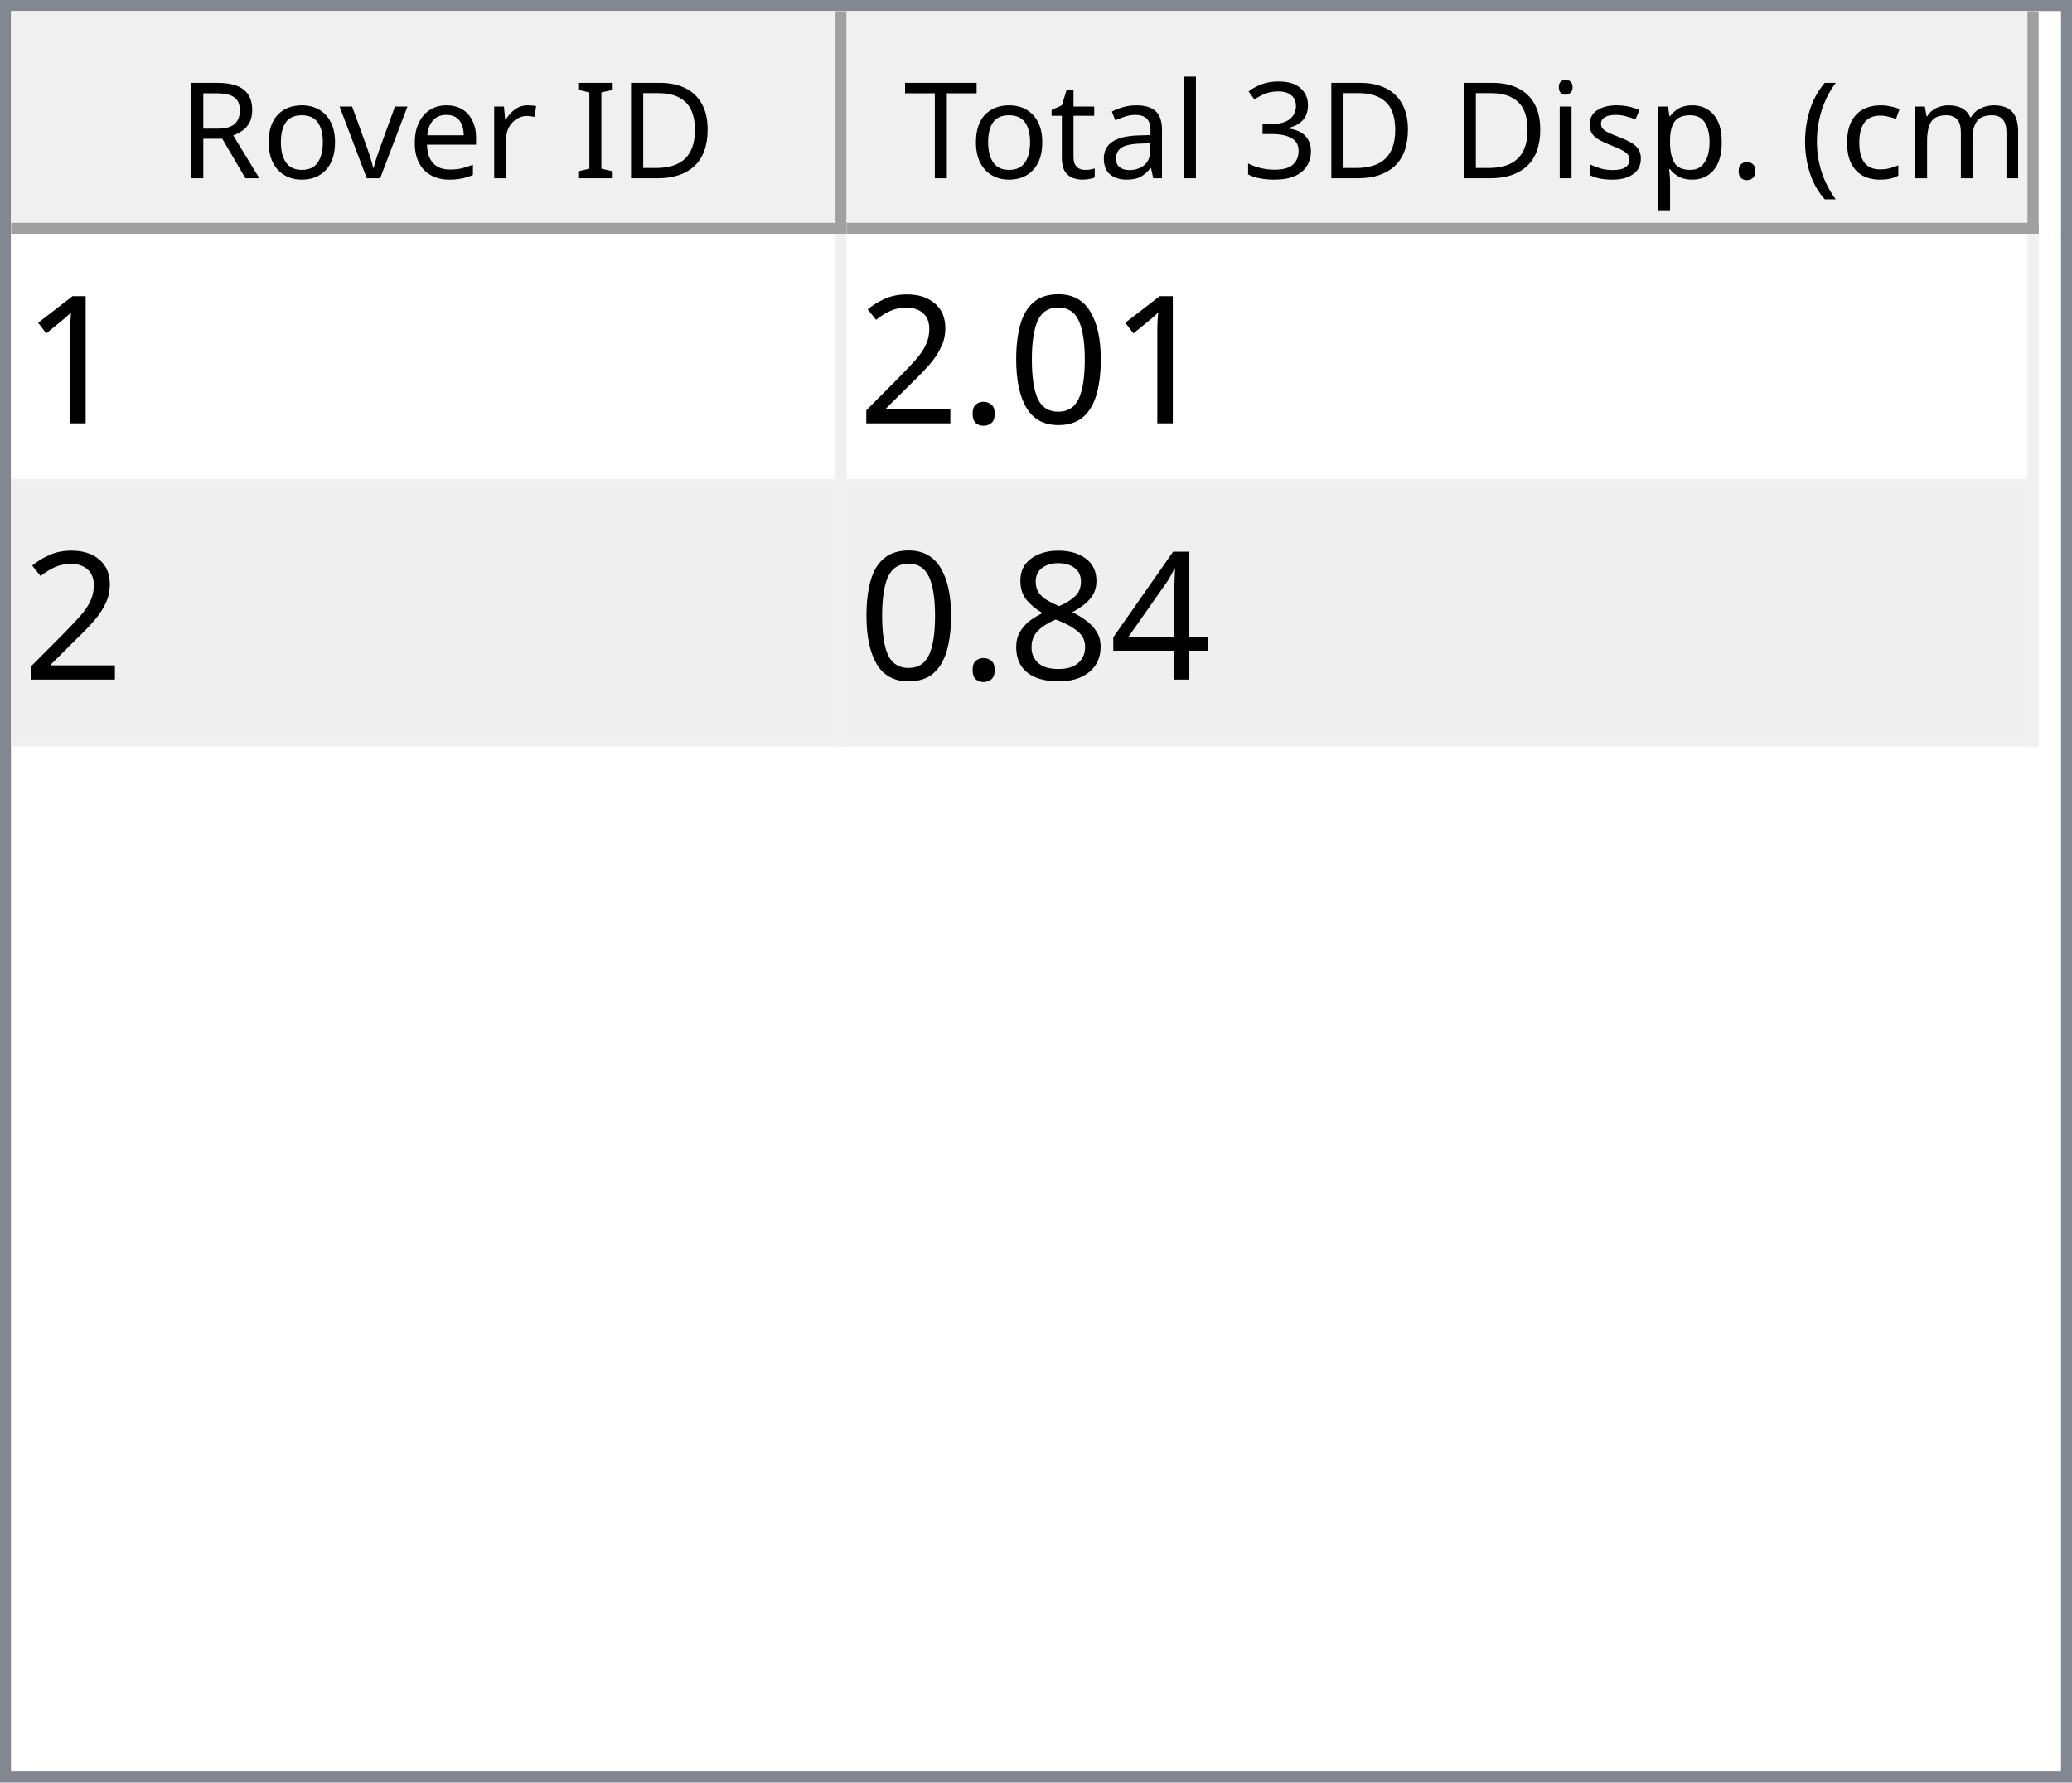
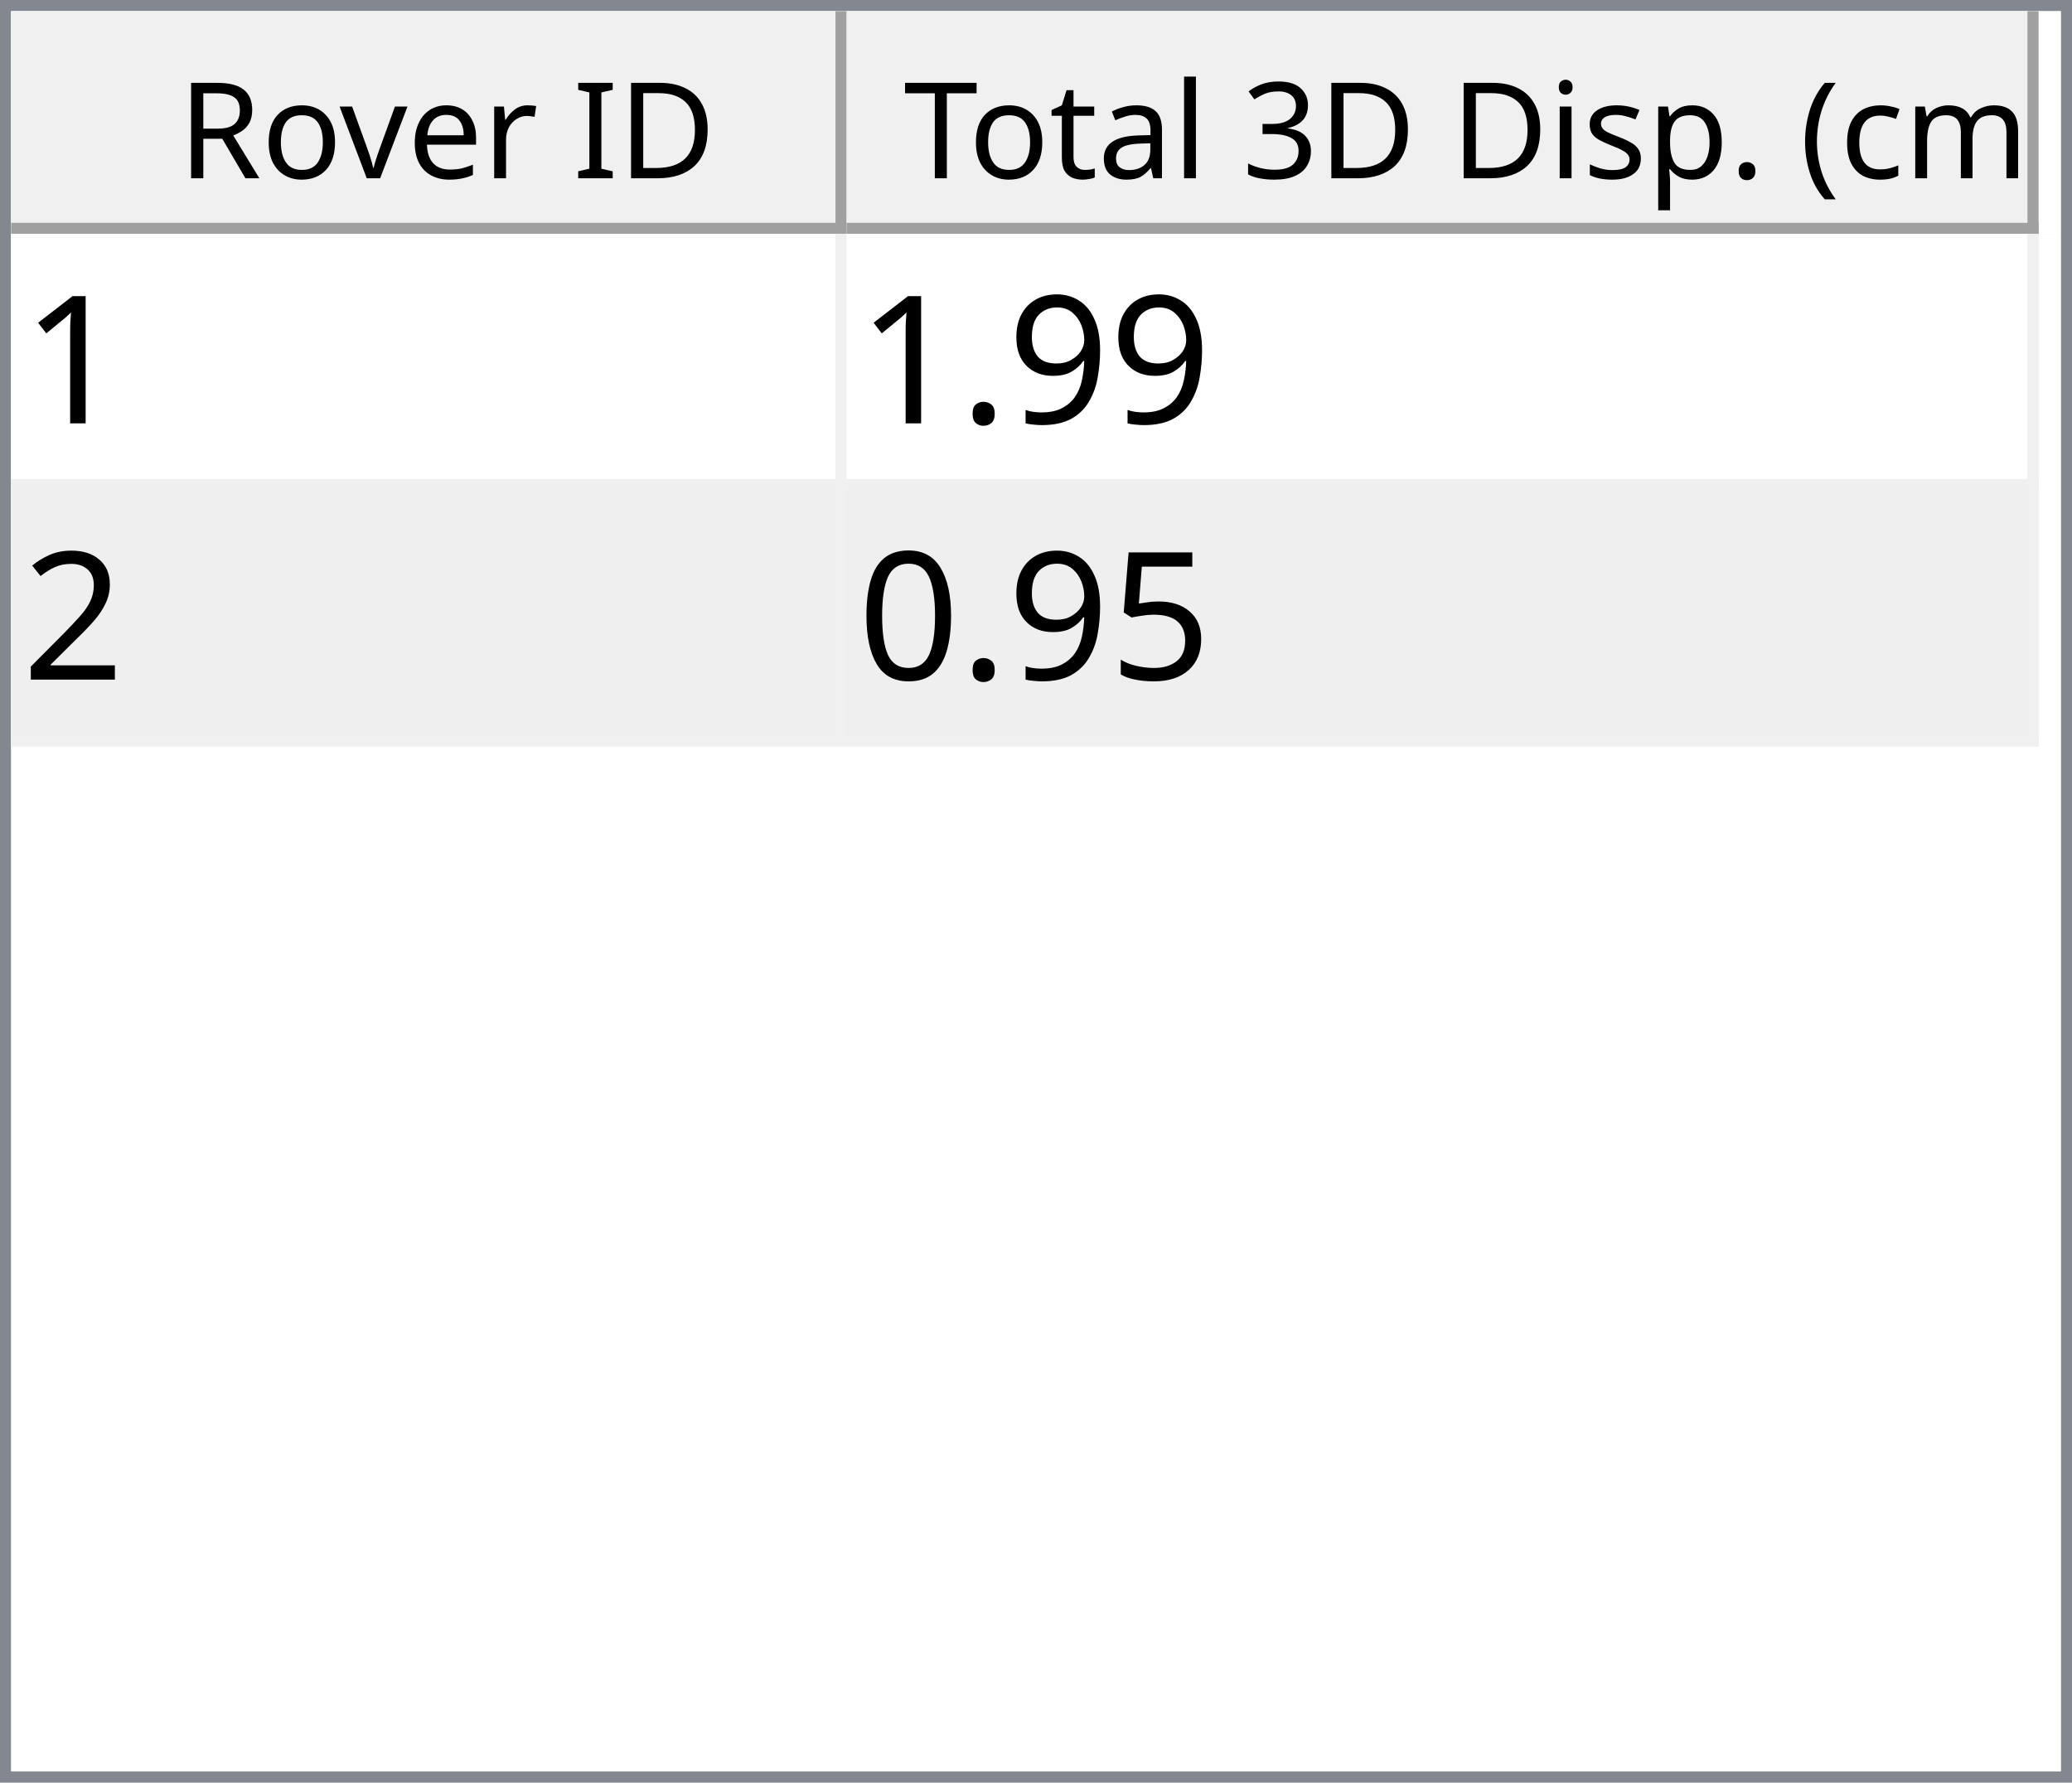
<svg xmlns="http://www.w3.org/2000/svg" style="fill-opacity:1; color-rendering:auto; color-interpolation:auto; text-rendering:auto; stroke:black; stroke-linecap:square; stroke-miterlimit:10; shape-rendering:auto; stroke-opacity:1; fill:black; stroke-dasharray:none; font-weight:normal; stroke-width:1; font-family:'Dialog'; font-style:normal; stroke-linejoin:miter; font-size:12px; stroke-dashoffset:0; image-rendering:auto;" width="186" height="160">
  <defs id="genericDefs" />
  <g>
    <defs id="defs1">
      <clipPath clipPathUnits="userSpaceOnUse" id="clipPath1">
        <path d="M0 0 L186 0 L186 160 L0 160 L0 0 Z" />
      </clipPath>
      <clipPath clipPathUnits="userSpaceOnUse" id="clipPath2">
        <path d="M0 0 L0 160 L186 160 L186 0 Z" />
      </clipPath>
      <clipPath clipPathUnits="userSpaceOnUse" id="clipPath3">
        <path d="M0 0 L0 20 L184 20 L184 0 Z" />
      </clipPath>
      <clipPath clipPathUnits="userSpaceOnUse" id="clipPath4">
        <path d="M0 0 L0 20 L75 20 L75 0 Z" />
      </clipPath>
      <clipPath clipPathUnits="userSpaceOnUse" id="clipPath5">
        <path d="M1 1 L1 19 L74 19 L74 1 Z" />
      </clipPath>
      <clipPath clipPathUnits="userSpaceOnUse" id="clipPath6">
        <path d="M0 0 L0 18 L73 18 L73 0 Z" />
      </clipPath>
      <clipPath clipPathUnits="userSpaceOnUse" id="clipPath7">
        <path d="M-0.5 -0.5 L-0.5 19.5 L74.5 19.5 L74.5 -0.5 Z" />
      </clipPath>
      <clipPath clipPathUnits="userSpaceOnUse" id="clipPath8">
        <path d="M0 0 L0 20 L107 20 L107 0 Z" />
      </clipPath>
      <clipPath clipPathUnits="userSpaceOnUse" id="clipPath9">
        <path d="M1 1 L1 19 L106 19 L106 1 Z" />
      </clipPath>
      <clipPath clipPathUnits="userSpaceOnUse" id="clipPath10">
        <path d="M0 0 L0 18 L105 18 L105 0 Z" />
      </clipPath>
      <clipPath clipPathUnits="userSpaceOnUse" id="clipPath11">
        <path d="M-0.5 -0.5 L-0.5 19.5 L106.5 19.5 L106.5 -0.5 Z" />
      </clipPath>
      <clipPath clipPathUnits="userSpaceOnUse" id="clipPath12">
        <path d="M0 0 L0 138 L184 138 L184 0 Z" />
      </clipPath>
      <clipPath clipPathUnits="userSpaceOnUse" id="clipPath13">
        <path d="M0 0 L0 46 L182 46 L182 0 Z" />
      </clipPath>
      <clipPath clipPathUnits="userSpaceOnUse" id="clipPath14">
        <path d="M-0.5 -0.5 L-0.5 45.5 L181.5 45.5 L181.5 -0.5 Z" />
      </clipPath>
      <clipPath clipPathUnits="userSpaceOnUse" id="clipPath15">
        <path d="M0 0 L0 22 L74 22 L74 0 Z" />
      </clipPath>
      <clipPath clipPathUnits="userSpaceOnUse" id="clipPath16">
        <path d="M0 0 L0 22 L106 22 L106 0 Z" />
      </clipPath>
      <font horiz-adv-x="64.551" id="font1">
        <font-face ascent="107.91" descent="25.098" units-per-em="100" style="font-style:normal; font-family:Segoe UI; font-weight:normal;" />
        <missing-glyph horiz-adv-x="64.551" d="M8.109 0 L8.109 68.266 L56.453 68.266 L56.453 0 L8.109 0 ZM15.328 7.234 L49.219 7.234 L49.219 61.031 L15.328 61.031 L15.328 7.234 Z" />
        <glyph unicode="D" horiz-adv-x="70.117" d="M9.188 0 L9.188 70.016 L28.516 70.016 Q65.531 70.016 65.531 35.891 Q65.531 19.672 55.25 9.836 Q44.969 0 27.734 0 L9.188 0 ZM17.391 62.594 L17.391 7.422 L27.828 7.422 Q41.609 7.422 49.273 14.797 Q56.938 22.172 56.938 35.688 Q56.938 62.594 28.328 62.594 L17.391 62.594 Z" />
        <glyph unicode="I" horiz-adv-x="26.611" d="M17.391 0 L9.188 0 L9.188 70.016 L17.391 70.016 L17.391 0 Z" />
        <glyph unicode=" " horiz-adv-x="27.393" d="" />
        <glyph unicode="r" horiz-adv-x="34.766" d="M34.188 41.891 Q32.078 43.5 28.125 43.5 Q23 43.5 19.555 38.672 Q16.109 33.844 16.109 25.484 L16.109 0 L8.109 0 L8.109 50 L16.109 50 L16.109 39.703 L16.312 39.703 Q18.016 44.969 21.531 47.922 Q25.047 50.875 29.391 50.875 Q32.516 50.875 34.188 50.203 L34.188 41.891 Z" />
        <glyph unicode="e" horiz-adv-x="52.295" d="M48.297 23 L12.984 23 Q13.188 14.656 17.484 10.109 Q21.781 5.562 29.297 5.562 Q37.75 5.562 44.828 11.141 L44.828 3.609 Q38.234 -1.172 27.391 -1.172 Q16.797 -1.172 10.742 5.641 Q4.688 12.453 4.688 24.812 Q4.688 36.469 11.305 43.82 Q17.922 51.172 27.734 51.172 Q37.547 51.172 42.922 44.828 Q48.297 38.484 48.297 27.203 L48.297 23 ZM40.094 29.781 Q40.047 36.719 36.75 40.578 Q33.453 44.438 27.594 44.438 Q21.922 44.438 17.969 40.383 Q14.016 36.328 13.094 29.781 L40.094 29.781 Z" />
        <glyph unicode="v" horiz-adv-x="47.9" d="M47.406 50 L27.484 0 L19.625 0 L0.688 50 L9.469 50 L22.172 13.672 Q23.578 9.672 23.922 6.688 L24.125 6.688 Q24.609 10.453 25.688 13.484 L38.969 50 L47.406 50 Z" />
        <glyph unicode="o" horiz-adv-x="58.594" d="M29 -1.172 Q17.922 -1.172 11.305 5.836 Q4.688 12.844 4.688 24.422 Q4.688 37.016 11.57 44.094 Q18.453 51.172 30.172 51.172 Q41.359 51.172 47.633 44.289 Q53.906 37.406 53.906 25.203 Q53.906 13.234 47.141 6.031 Q40.375 -1.172 29 -1.172 ZM29.594 44.438 Q21.875 44.438 17.383 39.188 Q12.891 33.938 12.891 24.703 Q12.891 15.828 17.43 10.695 Q21.969 5.562 29.594 5.562 Q37.359 5.562 41.531 10.594 Q45.703 15.625 45.703 24.906 Q45.703 34.281 41.531 39.359 Q37.359 44.438 29.594 44.438 Z" />
        <glyph unicode="R" horiz-adv-x="59.814" d="M59.375 0 L49.609 0 L37.891 19.625 Q36.281 22.359 34.766 24.289 Q33.25 26.219 31.664 27.438 Q30.078 28.656 28.25 29.219 Q26.422 29.781 24.125 29.781 L17.391 29.781 L17.391 0 L9.188 0 L9.188 70.016 L30.078 70.016 Q34.672 70.016 38.555 68.867 Q42.438 67.719 45.289 65.375 Q48.141 63.031 49.758 59.547 Q51.375 56.062 51.375 51.375 Q51.375 47.703 50.273 44.656 Q49.172 41.609 47.148 39.211 Q45.125 36.812 42.266 35.133 Q39.406 33.453 35.844 32.516 L35.844 32.328 Q37.594 31.547 38.891 30.547 Q40.188 29.547 41.359 28.18 Q42.531 26.812 43.68 25.078 Q44.828 23.344 46.234 21.047 L59.375 0 ZM17.391 62.594 L17.391 37.203 L28.516 37.203 Q31.594 37.203 34.203 38.133 Q36.812 39.062 38.719 40.797 Q40.625 42.531 41.703 45.047 Q42.781 47.562 42.781 50.688 Q42.781 56.297 39.141 59.445 Q35.5 62.594 28.609 62.594 L17.391 62.594 Z" />
        <glyph unicode=")" horiz-adv-x="30.176" d="M8.297 -15.922 L1.172 -15.922 Q16.406 2.344 16.406 26.812 Q16.406 51.469 1.078 70.016 L8.297 70.016 Q23.531 52.156 23.531 26.703 Q23.531 1.375 8.297 -15.922 Z" />
        <glyph unicode="m" horiz-adv-x="86.133" d="M79.109 0 L71.094 0 L71.094 28.719 Q71.094 37.016 68.531 40.727 Q65.969 44.438 59.906 44.438 Q54.781 44.438 51.195 39.75 Q47.609 35.062 47.609 28.516 L47.609 0 L39.594 0 L39.594 29.688 Q39.594 44.438 28.219 44.438 Q22.953 44.438 19.531 40.016 Q16.109 35.594 16.109 28.516 L16.109 0 L8.109 0 L8.109 50 L16.109 50 L16.109 42.094 L16.312 42.094 Q21.625 51.172 31.844 51.172 Q36.969 51.172 40.773 48.312 Q44.578 45.453 46 40.828 Q51.562 51.172 62.594 51.172 Q79.109 51.172 79.109 30.812 L79.109 0 Z" />
        <glyph unicode="c" horiz-adv-x="46.191" d="M42.188 2.297 Q36.422 -1.172 28.516 -1.172 Q17.828 -1.172 11.258 5.789 Q4.688 12.75 4.688 23.828 Q4.688 36.188 11.766 43.68 Q18.844 51.172 30.672 51.172 Q37.25 51.172 42.281 48.734 L42.281 40.531 Q36.719 44.438 30.375 44.438 Q22.703 44.438 17.797 38.945 Q12.891 33.453 12.891 24.516 Q12.891 15.719 17.508 10.641 Q22.125 5.562 29.891 5.562 Q36.422 5.562 42.188 9.906 L42.188 2.297 Z" />
        <glyph unicode="(" horiz-adv-x="30.176" d="M29.109 -15.922 L21.969 -15.922 Q6.844 1.375 6.844 26.703 Q6.844 52.156 21.969 70.016 L29.203 70.016 Q13.875 51.469 13.875 26.812 Q13.875 2.344 29.109 -15.922 Z" />
        <glyph unicode="." horiz-adv-x="21.68" d="M10.891 -1.078 Q8.641 -1.078 7.055 0.539 Q5.469 2.156 5.469 4.391 Q5.469 6.641 7.055 8.273 Q8.641 9.906 10.891 9.906 Q13.188 9.906 14.797 8.273 Q16.406 6.641 16.406 4.391 Q16.406 2.156 14.797 0.539 Q13.188 -1.078 10.891 -1.078 Z" />
        <glyph unicode="p" horiz-adv-x="58.789" d="M16.312 7.234 L16.109 7.234 L16.109 -23 L8.109 -23 L8.109 50 L16.109 50 L16.109 41.219 L16.312 41.219 Q22.219 51.172 33.594 51.172 Q43.266 51.172 48.688 44.461 Q54.109 37.75 54.109 26.469 Q54.109 13.922 48 6.375 Q41.891 -1.172 31.297 -1.172 Q21.578 -1.172 16.312 7.234 ZM16.109 27.391 L16.109 20.406 Q16.109 14.203 20.141 9.883 Q24.172 5.562 30.375 5.562 Q37.641 5.562 41.773 11.133 Q45.906 16.703 45.906 26.609 Q45.906 34.969 42.047 39.703 Q38.188 44.438 31.594 44.438 Q24.609 44.438 20.359 39.578 Q16.109 34.719 16.109 27.391 Z" />
        <glyph unicode="s" horiz-adv-x="42.432" d="M5.078 1.812 L5.078 10.406 Q11.625 5.562 19.484 5.562 Q30.031 5.562 30.031 12.594 Q30.031 14.594 29.125 15.992 Q28.219 17.391 26.68 18.461 Q25.141 19.531 23.07 20.383 Q21 21.234 18.609 22.172 Q15.281 23.484 12.766 24.828 Q10.25 26.172 8.57 27.859 Q6.891 29.547 6.031 31.695 Q5.172 33.844 5.172 36.719 Q5.172 40.234 6.789 42.945 Q8.406 45.656 11.086 47.484 Q13.766 49.312 17.211 50.242 Q20.656 51.172 24.312 51.172 Q30.812 51.172 35.938 48.922 L35.938 40.828 Q30.422 44.438 23.25 44.438 Q21 44.438 19.195 43.922 Q17.391 43.406 16.094 42.477 Q14.797 41.547 14.086 40.258 Q13.375 38.969 13.375 37.406 Q13.375 35.453 14.086 34.133 Q14.797 32.812 16.164 31.789 Q17.531 30.766 19.484 29.938 Q21.438 29.109 23.922 28.125 Q27.25 26.859 29.883 25.516 Q32.516 24.172 34.375 22.484 Q36.234 20.797 37.234 18.602 Q38.234 16.406 38.234 13.375 Q38.234 9.672 36.602 6.938 Q34.969 4.203 32.234 2.398 Q29.5 0.594 25.93 -0.289 Q22.359 -1.172 18.453 -1.172 Q10.75 -1.172 5.078 1.812 Z" />
        <glyph unicode="i" horiz-adv-x="24.219" d="M12.203 62.703 Q10.062 62.703 8.547 64.164 Q7.031 65.625 7.031 67.875 Q7.031 70.125 8.547 71.609 Q10.062 73.094 12.203 73.094 Q14.406 73.094 15.945 71.609 Q17.484 70.125 17.484 67.875 Q17.484 65.719 15.945 64.211 Q14.406 62.703 12.203 62.703 ZM16.109 0 L8.109 0 L8.109 50 L16.109 50 L16.109 0 Z" />
        <glyph unicode="3" horiz-adv-x="53.906" d="M46.531 19.828 Q46.531 15.094 44.75 11.211 Q42.969 7.328 39.719 4.57 Q36.469 1.812 31.93 0.297 Q27.391 -1.219 21.922 -1.219 Q11.922 -1.219 6 2.594 L6 11.188 Q13.094 5.609 22.219 5.609 Q25.875 5.609 28.828 6.539 Q31.781 7.469 33.906 9.227 Q36.031 10.984 37.18 13.477 Q38.328 15.969 38.328 19.094 Q38.328 32.812 18.797 32.812 L12.984 32.812 L12.984 39.594 L18.5 39.594 Q35.797 39.594 35.797 52.484 Q35.797 64.406 22.609 64.406 Q15.188 64.406 8.688 59.422 L8.688 67.188 Q15.375 71.188 24.609 71.188 Q29 71.188 32.57 69.969 Q36.141 68.75 38.68 66.555 Q41.219 64.359 42.609 61.281 Q44 58.203 44 54.5 Q44 40.672 30.031 36.719 L30.031 36.531 Q33.594 36.141 36.625 34.797 Q39.656 33.453 41.852 31.305 Q44.047 29.156 45.289 26.25 Q46.531 23.344 46.531 19.828 Z" />
        <glyph unicode="l" horiz-adv-x="24.219" d="M16.109 0 L8.109 0 L8.109 74.031 L16.109 74.031 L16.109 0 Z" />
        <glyph unicode="a" horiz-adv-x="50.879" d="M43.891 0 L35.891 0 L35.891 7.812 L35.688 7.812 Q30.469 -1.172 20.312 -1.172 Q12.844 -1.172 8.617 2.781 Q4.391 6.734 4.391 13.281 Q4.391 27.297 20.906 29.594 L35.891 31.688 Q35.891 44.438 25.594 44.438 Q16.547 44.438 9.281 38.281 L9.281 46.484 Q16.656 51.172 26.266 51.172 Q43.891 51.172 43.891 32.516 L43.891 0 ZM35.891 25.297 L23.828 23.641 Q18.266 22.859 15.43 20.875 Q12.594 18.891 12.594 13.875 Q12.594 10.203 15.211 7.883 Q17.828 5.562 22.172 5.562 Q28.125 5.562 32.008 9.742 Q35.891 13.922 35.891 20.312 L35.891 25.297 Z" />
        <glyph unicode="t" horiz-adv-x="33.887" d="M31.297 0.484 Q28.469 -1.078 23.828 -1.078 Q10.688 -1.078 10.688 13.578 L10.688 43.172 L2.094 43.172 L2.094 50 L10.688 50 L10.688 62.203 L18.703 64.797 L18.703 50 L31.297 50 L31.297 43.172 L18.703 43.172 L18.703 14.984 Q18.703 9.969 20.414 7.82 Q22.125 5.672 26.078 5.672 Q29.109 5.672 31.297 7.328 L31.297 0.484 Z" />
        <glyph unicode="T" horiz-adv-x="52.393" d="M50.594 62.594 L30.375 62.594 L30.375 0 L22.172 0 L22.172 62.594 L2 62.594 L2 70.016 L50.594 70.016 L50.594 62.594 Z" />
      </font>
      <font horiz-adv-x="75.0" id="font2">
        <font-face ascent="100.537" descent="21.973" units-per-em="100" style="font-style:normal; font-family:sans-serif; font-weight:normal;" />
        <missing-glyph horiz-adv-x="75.0" d="M12.5 0 L12.5 62.5 L62.5 62.5 L62.5 0 L12.5 0 ZM14.062 1.562 L60.938 1.562 L60.938 60.938 L14.062 60.938 L14.062 1.562 Z" />
        <glyph unicode="1" horiz-adv-x="55.615" d="M37.25 0 L28.469 0 L28.469 56 Q25.297 52.984 20.141 49.953 Q14.984 46.922 10.891 45.406 L10.891 53.906 Q18.266 57.375 23.781 62.305 Q29.297 67.234 31.594 71.875 L37.25 71.875 L37.25 0 Z" />
-         <glyph unicode="0" horiz-adv-x="55.615" d="M4.156 35.297 Q4.156 48 6.766 55.742 Q9.375 63.484 14.523 67.68 Q19.672 71.875 27.484 71.875 Q33.25 71.875 37.594 69.555 Q41.938 67.234 44.773 62.867 Q47.609 58.5 49.219 52.227 Q50.828 45.953 50.828 35.297 Q50.828 22.703 48.242 14.969 Q45.656 7.234 40.508 3.008 Q35.359 -1.219 27.484 -1.219 Q17.141 -1.219 11.234 6.203 Q4.156 15.141 4.156 35.297 ZM13.188 35.297 Q13.188 17.672 17.312 11.836 Q21.438 6 27.484 6 Q33.547 6 37.672 11.859 Q41.797 17.719 41.797 35.297 Q41.797 52.984 37.672 58.789 Q33.547 64.594 27.391 64.594 Q21.344 64.594 17.719 59.469 Q13.188 52.938 13.188 35.297 Z" />
+         <glyph unicode="9" horiz-adv-x="55.615" d="M5.469 16.547 L13.922 17.328 Q14.984 11.375 18.016 8.688 Q21.047 6 25.781 6 Q29.828 6 32.883 7.859 Q35.938 9.719 37.891 12.82 Q39.844 15.922 41.164 21.195 Q42.484 26.469 42.484 31.938 Q42.484 32.516 42.438 33.688 Q39.797 29.5 35.234 26.883 Q30.672 24.266 25.344 24.266 Q16.453 24.266 10.305 30.711 Q4.156 37.156 4.156 47.703 Q4.156 58.594 10.578 65.234 Q17 71.875 26.656 71.875 Q33.641 71.875 39.43 68.117 Q45.219 64.359 48.219 57.398 Q51.219 50.438 51.219 37.25 Q51.219 23.531 48.242 15.406 Q45.266 7.281 39.383 3.031 Q33.5 -1.219 25.594 -1.219 Q17.188 -1.219 11.867 3.445 Q6.547 8.109 5.469 16.547 ZM41.453 48.141 Q41.453 55.719 37.43 60.156 Q33.406 64.594 27.734 64.594 Q21.875 64.594 17.531 59.812 Q13.188 55.031 13.188 47.406 Q13.188 40.578 17.312 36.305 Q21.438 32.031 27.484 32.031 Q33.594 32.031 37.523 36.305 Q41.453 40.578 41.453 48.141 Z" />
        <glyph unicode="." horiz-adv-x="27.783" d="M9.078 0 L9.078 10.016 L19.094 10.016 L19.094 0 L9.078 0 Z" />
        <glyph unicode="2" horiz-adv-x="55.615" d="M50.344 8.453 L50.344 0 L3.031 0 Q2.938 3.172 4.047 6.109 Q5.859 10.938 9.836 15.625 Q13.812 20.312 21.344 26.469 Q33.016 36.031 37.117 41.625 Q41.219 47.219 41.219 52.203 Q41.219 57.422 37.477 61.008 Q33.734 64.594 27.734 64.594 Q21.391 64.594 17.578 60.789 Q13.766 56.984 13.719 50.25 L4.688 51.172 Q5.609 61.281 11.664 66.578 Q17.719 71.875 27.938 71.875 Q38.234 71.875 44.242 66.164 Q50.25 60.453 50.25 52 Q50.25 47.703 48.492 43.555 Q46.734 39.406 42.656 34.812 Q38.578 30.219 29.109 22.219 Q21.188 15.578 18.945 13.211 Q16.703 10.844 15.234 8.453 L50.344 8.453 Z" />
-         <glyph unicode="4" horiz-adv-x="55.615" d="M32.328 0 L32.328 17.141 L1.266 17.141 L1.266 25.203 L33.938 71.578 L41.109 71.578 L41.109 25.203 L50.781 25.203 L50.781 17.141 L41.109 17.141 L41.109 0 L32.328 0 ZM32.328 25.203 L32.328 57.469 L9.906 25.203 L32.328 25.203 Z" />
-         <glyph unicode="8" horiz-adv-x="55.615" d="M17.672 38.812 Q12.203 40.828 9.57 44.539 Q6.938 48.25 6.938 53.422 Q6.938 61.234 12.555 66.555 Q18.172 71.875 27.484 71.875 Q36.859 71.875 42.578 66.43 Q48.297 60.984 48.297 53.172 Q48.297 48.188 45.68 44.508 Q43.062 40.828 37.75 38.812 Q44.344 36.672 47.781 31.883 Q51.219 27.094 51.219 20.453 Q51.219 11.281 44.727 5.031 Q38.234 -1.219 27.641 -1.219 Q17.047 -1.219 10.547 5.055 Q4.047 11.328 4.047 20.703 Q4.047 27.688 7.594 32.398 Q11.141 37.109 17.672 38.812 ZM15.922 53.719 Q15.922 48.641 19.195 45.414 Q22.469 42.188 27.688 42.188 Q32.766 42.188 36.016 45.383 Q39.266 48.578 39.266 53.219 Q39.266 58.062 35.914 61.359 Q32.562 64.656 27.594 64.656 Q22.562 64.656 19.242 61.43 Q15.922 58.203 15.922 53.719 ZM13.094 20.656 Q13.094 16.891 14.875 13.375 Q16.656 9.859 20.172 7.93 Q23.688 6 27.734 6 Q34.031 6 38.133 10.055 Q42.234 14.109 42.234 20.359 Q42.234 26.703 38.016 30.859 Q33.797 35.016 27.438 35.016 Q21.234 35.016 17.164 30.914 Q13.094 26.812 13.094 20.656 Z" />
+         <glyph unicode="5" horiz-adv-x="55.615" d="M4.156 18.75 L13.375 19.531 Q14.406 12.797 18.141 9.398 Q21.875 6 27.156 6 Q33.5 6 37.891 10.789 Q42.281 15.578 42.281 23.484 Q42.281 31 38.062 35.352 Q33.844 39.703 27 39.703 Q22.75 39.703 19.336 37.773 Q15.922 35.844 13.969 32.766 L5.719 33.844 L12.641 70.609 L48.25 70.609 L48.25 62.203 L19.672 62.203 L15.828 42.969 Q22.266 47.469 29.344 47.469 Q38.719 47.469 45.164 40.969 Q51.609 34.469 51.609 24.266 Q51.609 14.547 45.953 7.469 Q39.062 -1.219 27.156 -1.219 Q17.391 -1.219 11.211 4.25 Q5.031 9.719 4.156 18.75 Z" />
+         <glyph unicode="0" horiz-adv-x="55.615" d="M4.156 35.297 Q4.156 48 6.766 55.742 Q9.375 63.484 14.523 67.68 Q19.672 71.875 27.484 71.875 Q33.25 71.875 37.594 69.555 Q41.938 67.234 44.773 62.867 Q47.609 58.5 49.219 52.227 Q50.828 45.953 50.828 35.297 Q50.828 22.703 48.242 14.969 Q45.656 7.234 40.508 3.008 Q35.359 -1.219 27.484 -1.219 Q17.141 -1.219 11.234 6.203 Q4.156 15.141 4.156 35.297 ZM13.188 35.297 Q13.188 17.672 17.312 11.836 Q21.438 6 27.484 6 Q33.547 6 37.672 11.859 Q41.797 17.719 41.797 35.297 Q41.797 52.984 37.672 58.789 Q33.547 64.594 27.391 64.594 Q21.344 64.594 17.719 59.469 Q13.188 52.938 13.188 35.297 Z" />
      </font>
    </defs>
    <g style="fill:white; stroke:white;">
      <rect x="0" y="0" width="186" style="clip-path:url(#clipPath1); stroke:none;" height="160" />
    </g>
    <g style="fill:white; text-rendering:optimizeSpeed; color-rendering:optimizeSpeed; image-rendering:optimizeSpeed; shape-rendering:crispEdges; stroke:white; color-interpolation:sRGB;">
      <rect x="0" width="186" height="160" y="0" style="stroke:none;" />
      <path style="stroke:none;" d="M0 160 L186 160 L186 0 L0 0 Z" />
    </g>
    <g style="fill:rgb(240,240,240); font-family:'Segoe UI'; stroke:rgb(240,240,240);">
      <rect x="0" y="0" width="186" style="clip-path:url(#clipPath2); stroke:none;" height="160" />
    </g>
    <g style="fill:rgb(130,135,144); font-family:'Segoe UI'; stroke:rgb(130,135,144);">
      <path d="M0 0 L186 0 L186 160 L0 160 L0 0 ZM1 1 L185 1 L185 159 L1 159 L1 1 Z" style="fill-rule:evenodd; clip-path:url(#clipPath2); stroke:none;" />
    </g>
    <g style="fill:white; font-family:'Segoe UI'; stroke:white;" transform="translate(1,1)">
      <rect x="0" y="0" width="184" style="clip-path:url(#clipPath3); stroke:none;" height="20" />
    </g>
    <g style="fill:rgb(240,240,240); font-family:'Segoe UI'; stroke:rgb(240,240,240);" transform="translate(1,1)">
      <rect x="0" y="0" width="75" style="clip-path:url(#clipPath4); stroke:none;" height="20" />
    </g>
    <g style="font-family:'Segoe UI';" transform="translate(2,2)">
      <text x="14" xml:space="preserve" y="14" style="clip-path:url(#clipPath6); stroke:none;">Rover ID</text>
    </g>
    <g style="fill:rgb(160,160,160); font-family:'Segoe UI'; stroke:rgb(160,160,160); stroke-linejoin:bevel;" transform="translate(1.5,1.5)">
      <line x1="74" x2="74" y1="0" style="fill:none; clip-path:url(#clipPath7);" y2="19" />
    </g>
    <g style="fill:rgb(160,160,160); font-family:'Segoe UI'; stroke:rgb(160,160,160); stroke-linejoin:bevel;" transform="matrix(1,0,0,1,1,1) translate(0.5,0.5)">
      <line x1="0" x2="74" y1="19" style="fill:none; clip-path:url(#clipPath7);" y2="19" />
    </g>
    <g style="fill:rgb(240,240,240); font-family:'Segoe UI'; stroke:rgb(240,240,240);" transform="translate(76,1)">
      <rect x="0" y="0" width="107" style="clip-path:url(#clipPath8); stroke:none;" height="20" />
    </g>
    <g style="font-family:'Segoe UI';" transform="translate(77,2)">
      <text x="1" xml:space="preserve" y="14" style="clip-path:url(#clipPath10); stroke:none;"> Total 3D Disp. (cm)</text>
    </g>
    <g style="fill:rgb(160,160,160); font-family:'Segoe UI'; stroke:rgb(160,160,160); stroke-linejoin:bevel;" transform="translate(76.5,1.5)">
      <line x1="106" x2="106" y1="0" style="fill:none; clip-path:url(#clipPath11);" y2="19" />
    </g>
    <g style="fill:rgb(160,160,160); font-family:'Segoe UI'; stroke:rgb(160,160,160); stroke-linejoin:bevel;" transform="matrix(1,0,0,1,76,1) translate(0.5,0.5)">
      <line x1="0" x2="106" y1="19" style="fill:none; clip-path:url(#clipPath11);" y2="19" />
    </g>
    <g style="fill:white; font-family:'Segoe UI'; stroke:white;" transform="translate(1,21)">
      <rect x="0" y="0" width="184" style="clip-path:url(#clipPath12); stroke:none;" height="138" />
    </g>
    <g style="fill:rgb(240,240,240); font-size:16px; font-family:sans-serif; stroke:rgb(240,240,240);" transform="translate(1,21)">
      <rect x="0" y="0" width="182" style="clip-path:url(#clipPath13); stroke:none;" height="46" />
      <line transform="translate(0.5,0.5)" x1="0" x2="181" y1="22" style="clip-path:url(#clipPath14); fill:none; stroke-linejoin:bevel;" y2="22" />
    </g>
    <g transform="matrix(1,0,0,1,1,21) translate(0.5,0.5)" style="fill:rgb(240,240,240); font-size:16px; font-family:sans-serif; stroke:rgb(240,240,240); stroke-linejoin:bevel;">
      <line x1="0" x2="181" y1="45" style="fill:none; clip-path:url(#clipPath14);" y2="45" />
    </g>
    <g transform="matrix(1,0,0,1,1,21) translate(0.5,0.5)" style="fill:rgb(240,240,240); font-size:16px; font-family:sans-serif; stroke:rgb(240,240,240); stroke-linejoin:bevel;">
      <line x1="74" x2="74" y1="0" style="fill:none; clip-path:url(#clipPath14);" y2="45" />
    </g>
    <g transform="matrix(1,0,0,1,1,21) translate(0.5,0.5)" style="fill:rgb(240,240,240); font-size:16px; font-family:sans-serif; stroke:rgb(240,240,240); stroke-linejoin:bevel;">
      <line x1="181" x2="181" y1="0" style="fill:none; clip-path:url(#clipPath14);" y2="45" />
    </g>
    <g style="fill:white; font-size:16px; font-family:sans-serif; stroke:white;" transform="matrix(1,0,0,1,1,21)">
      <rect x="0" y="0" width="74" style="clip-path:url(#clipPath15); stroke:none;" height="22" />
      <text x="1" y="17" style="fill:black; clip-path:url(#clipPath15); stroke:none;" xml:space="preserve">1</text>
    </g>
    <g style="fill:white; font-size:16px; font-family:sans-serif; stroke:white;" transform="matrix(1,0,0,1,1,21) translate(75,0)">
      <rect x="0" y="0" width="106" style="clip-path:url(#clipPath16); stroke:none;" height="22" />
-       <text x="1" y="17" style="fill:black; clip-path:url(#clipPath16); stroke:none;" xml:space="preserve">2.01</text>
+       <text x="1" y="17" style="fill:black; clip-path:url(#clipPath16); stroke:none;" xml:space="preserve">1.99</text>
    </g>
    <g style="fill:rgb(239,239,239); font-size:16px; font-family:sans-serif; stroke:rgb(239,239,239);" transform="matrix(1,0,0,1,1,21) translate(0,23)">
      <rect x="0" y="0" width="74" style="clip-path:url(#clipPath15); stroke:none;" height="22" />
      <text x="1" y="17" style="fill:black; clip-path:url(#clipPath15); stroke:none;" xml:space="preserve">2</text>
    </g>
    <g style="fill:rgb(239,239,239); font-size:16px; font-family:sans-serif; stroke:rgb(239,239,239);" transform="matrix(1,0,0,1,1,21) translate(75,23)">
      <rect x="0" y="0" width="106" style="clip-path:url(#clipPath16); stroke:none;" height="22" />
-       <text x="1" y="17" style="fill:black; clip-path:url(#clipPath16); stroke:none;" xml:space="preserve">0.84</text>
+       <text x="1" y="17" style="fill:black; clip-path:url(#clipPath16); stroke:none;" xml:space="preserve">0.95</text>
    </g>
  </g>
</svg>
